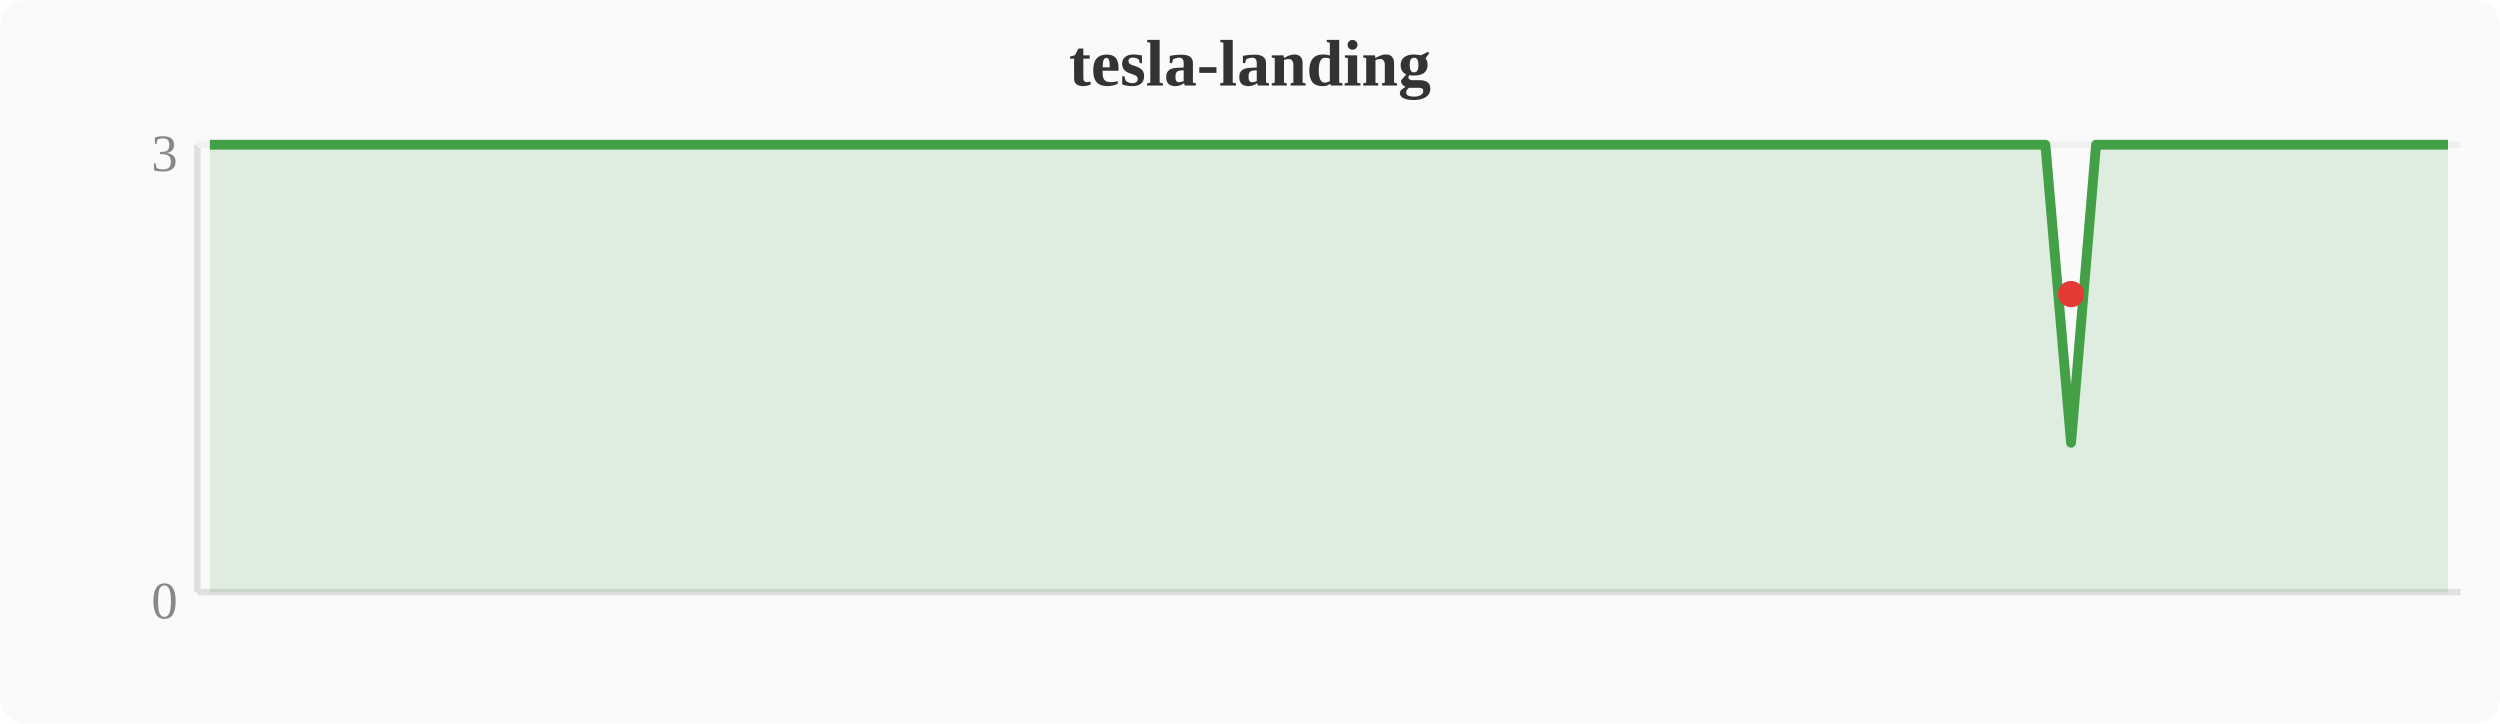
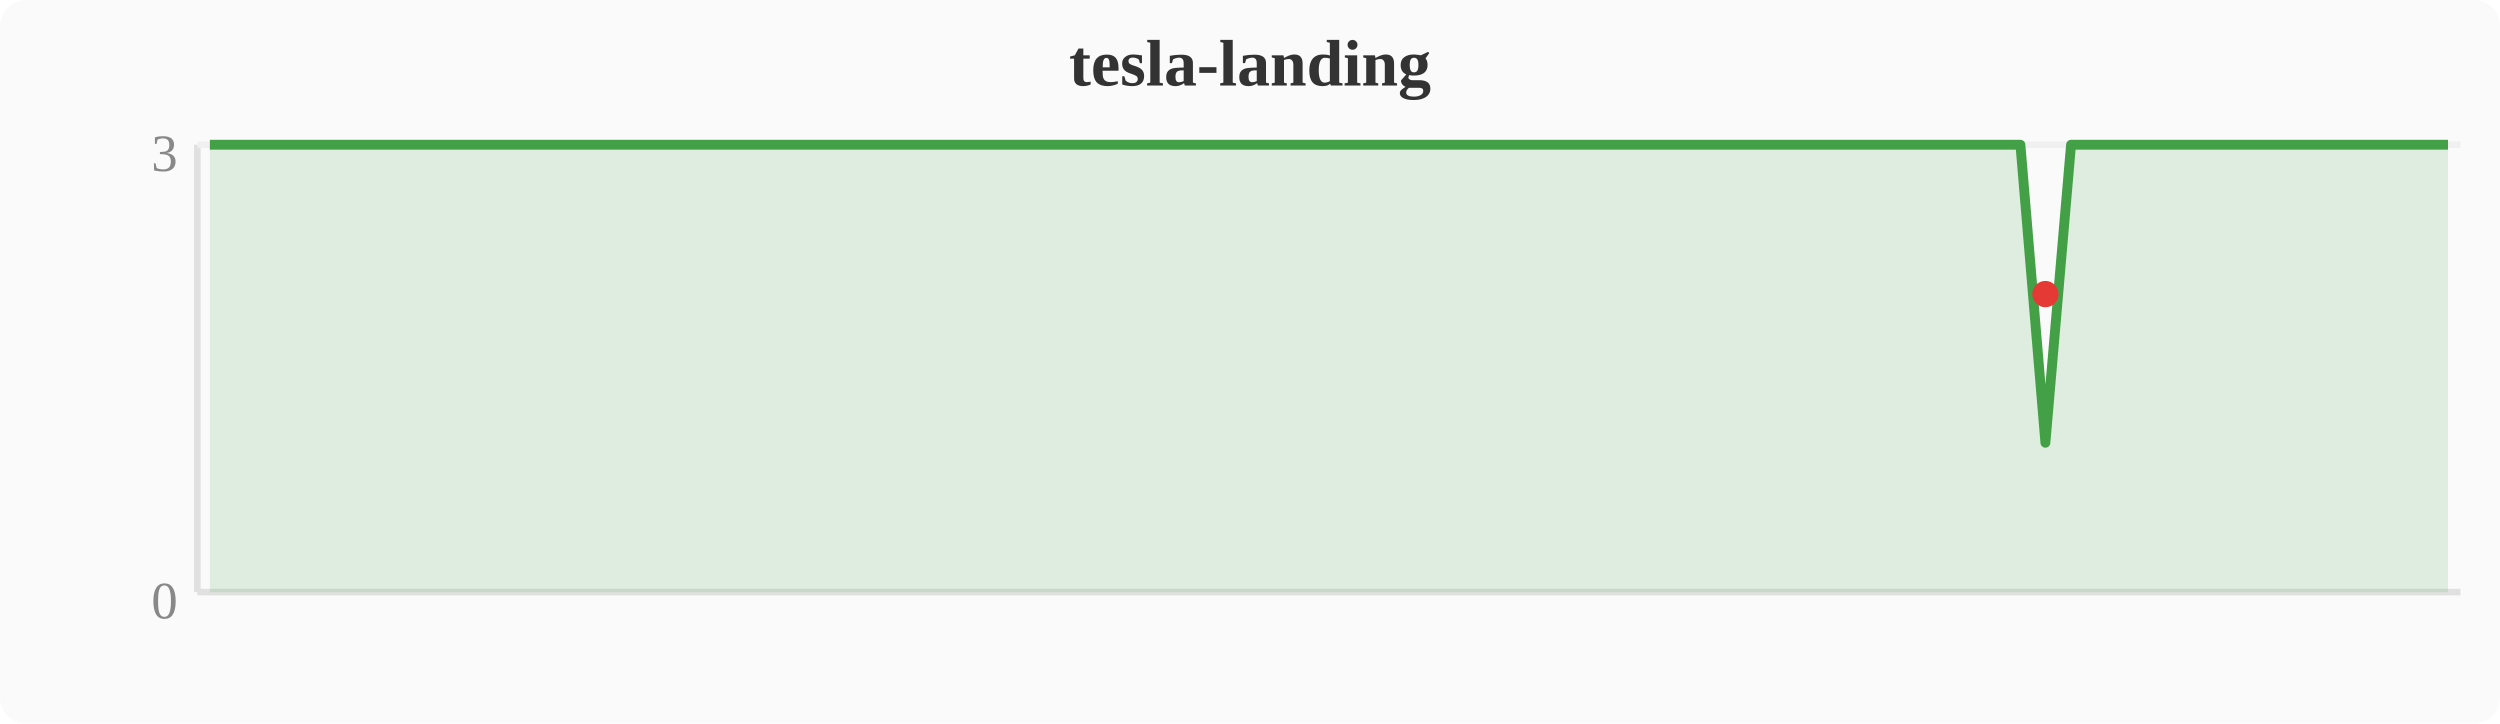
<svg xmlns="http://www.w3.org/2000/svg" width="380" height="110" viewBox="0 0 380 110">
  <rect width="380" height="110" fill="#fafafa" rx="4" />
  <text x="190" y="13" text-anchor="middle" font-size="10" font-weight="bold" fill="#333">tesla-landing</text>
  <line x1="30" y1="22" x2="30" y2="90" stroke="#e0e0e0" stroke-width="1" />
  <line x1="30" y1="90" x2="374" y2="90" stroke="#e0e0e0" stroke-width="1" />
  <line x1="30" y1="22" x2="374" y2="22" stroke="#f0f0f0" stroke-width="1" />
  <text x="27" y="94" text-anchor="end" font-size="8" fill="#888">0</text>
  <text x="27" y="26" text-anchor="end" font-size="8" fill="#888">3</text>
-   <polygon points="31.9,22.0 35.7,22.0 39.6,22.0 43.4,22.0 47.2,22.0 51.0,22.0 54.8,22.0 58.7,22.0 62.5,22.0 66.3,22.0 70.1,22.0 74.0,22.0 77.8,22.0 81.6,22.0 85.4,22.0 89.2,22.0 93.1,22.0 96.9,22.0 100.7,22.0 104.5,22.0 108.4,22.0 112.2,22.0 116.0,22.0 119.8,22.0 123.6,22.0 127.5,22.0 131.3,22.0 135.1,22.0 138.9,22.0 142.8,22.0 146.6,22.0 150.4,22.0 154.2,22.0 158.0,22.0 161.9,22.0 165.7,22.0 169.5,22.0 173.3,22.0 177.2,22.0 181.0,22.0 184.8,22.0 188.6,22.0 192.4,22.0 196.3,22.0 200.1,22.0 203.9,22.0 207.7,22.0 211.6,22.0 215.4,22.0 219.2,22.0 223.0,22.0 226.8,22.0 230.7,22.0 234.5,22.0 238.3,22.0 242.1,22.0 246.0,22.0 249.8,22.0 253.6,22.0 257.4,22.0 261.2,22.0 265.1,22.0 268.9,22.0 272.7,22.0 276.5,22.0 280.4,22.0 284.2,22.0 288.0,22.0 291.8,22.0 295.6,22.0 299.5,22.0 303.3,22.0 307.1,22.0 310.9,22.0 314.8,67.3 318.6,22.0 322.4,22.0 326.2,22.0 330.0,22.0 333.9,22.0 337.7,22.0 341.5,22.0 345.3,22.0 349.2,22.0 353.0,22.0 356.8,22.0 360.6,22.0 364.4,22.0 368.3,22.0 372.1,22.0 372.1,90 31.9,90" fill="#43a047" opacity="0.15" />
-   <polyline points="31.9,22.0 35.7,22.0 39.6,22.0 43.4,22.0 47.2,22.0 51.0,22.0 54.8,22.0 58.7,22.0 62.5,22.0 66.3,22.0 70.1,22.0 74.0,22.0 77.8,22.0 81.6,22.0 85.4,22.0 89.2,22.0 93.1,22.0 96.9,22.0 100.7,22.0 104.5,22.0 108.4,22.0 112.2,22.0 116.0,22.0 119.8,22.0 123.6,22.0 127.5,22.0 131.3,22.0 135.1,22.0 138.9,22.0 142.8,22.0 146.6,22.0 150.4,22.0 154.2,22.0 158.0,22.0 161.9,22.0 165.7,22.0 169.5,22.0 173.3,22.0 177.2,22.0 181.0,22.0 184.8,22.0 188.6,22.0 192.4,22.0 196.3,22.0 200.1,22.0 203.9,22.0 207.7,22.0 211.6,22.0 215.4,22.0 219.2,22.0 223.0,22.0 226.8,22.0 230.7,22.0 234.5,22.0 238.3,22.0 242.1,22.0 246.0,22.0 249.8,22.0 253.6,22.0 257.4,22.0 261.2,22.0 265.1,22.0 268.9,22.0 272.7,22.0 276.5,22.0 280.4,22.0 284.2,22.0 288.0,22.0 291.8,22.0 295.6,22.0 299.5,22.0 303.3,22.0 307.1,22.0 310.9,22.0 314.8,67.3 318.6,22.0 322.4,22.0 326.2,22.0 330.0,22.0 333.9,22.0 337.7,22.0 341.5,22.0 345.3,22.0 349.2,22.0 353.0,22.0 356.8,22.0 360.6,22.0 364.4,22.0 368.3,22.0 372.1,22.0" fill="none" stroke="#43a047" stroke-width="1.5" stroke-linejoin="round" />
-   <circle cx="314.8" cy="44.7" r="2" fill="#e53935" />
+   <polygon points="31.9,22.0 35.7,22.0 39.6,22.0 43.4,22.0 47.2,22.0 51.0,22.0 54.8,22.0 58.7,22.0 62.5,22.0 66.3,22.0 70.1,22.0 74.0,22.0 77.8,22.0 81.6,22.0 85.4,22.0 89.2,22.0 93.1,22.0 96.9,22.0 100.7,22.0 104.5,22.0 108.4,22.0 112.2,22.0 116.0,22.0 119.8,22.0 123.6,22.0 127.5,22.0 131.3,22.0 135.1,22.0 138.9,22.0 142.8,22.0 146.6,22.0 150.4,22.0 154.2,22.0 158.0,22.0 161.9,22.0 165.7,22.0 169.5,22.0 173.3,22.0 177.2,22.0 181.0,22.0 184.8,22.0 188.6,22.0 192.4,22.0 196.3,22.0 200.1,22.0 203.9,22.0 207.7,22.0 211.6,22.0 215.4,22.0 219.2,22.0 223.0,22.0 226.8,22.0 230.7,22.0 234.5,22.0 238.3,22.0 242.1,22.0 246.0,22.0 249.8,22.0 253.6,22.0 257.4,22.0 261.2,22.0 265.1,22.0 268.9,22.0 272.7,22.0 276.5,22.0 280.4,22.0 284.2,22.0 288.0,22.0 291.8,22.0 295.6,22.0 299.5,22.0 303.3,22.0 307.1,22.0 310.9,67.3 314.8,22.0 318.6,22.0 322.4,22.0 326.2,22.0 330.0,22.0 333.9,22.0 337.7,22.0 341.5,22.0 345.3,22.0 349.2,22.0 353.0,22.0 356.8,22.0 360.6,22.0 364.4,22.0 368.3,22.0 372.1,22.0 372.1,90 31.9,90" fill="#43a047" opacity="0.15" />
+   <polyline points="31.9,22.0 35.7,22.0 39.6,22.0 43.4,22.0 47.2,22.0 51.0,22.0 54.8,22.0 58.7,22.0 62.5,22.0 66.3,22.0 70.1,22.0 74.0,22.0 77.8,22.0 81.6,22.0 85.4,22.0 89.2,22.0 93.1,22.0 96.9,22.0 100.7,22.0 104.5,22.0 108.4,22.0 112.2,22.0 116.0,22.0 119.8,22.0 123.6,22.0 127.5,22.0 131.3,22.0 135.1,22.0 138.9,22.0 142.8,22.0 146.6,22.0 150.4,22.0 154.2,22.0 158.0,22.0 161.9,22.0 165.7,22.0 169.5,22.0 173.3,22.0 177.2,22.0 181.0,22.0 184.8,22.0 188.6,22.0 192.4,22.0 196.3,22.0 200.1,22.0 203.9,22.0 207.7,22.0 211.6,22.0 215.4,22.0 219.2,22.0 223.0,22.0 226.8,22.0 230.7,22.0 234.5,22.0 238.3,22.0 242.1,22.0 246.0,22.0 249.8,22.0 253.6,22.0 257.4,22.0 261.2,22.0 265.1,22.0 268.9,22.0 272.7,22.0 276.5,22.0 280.4,22.0 284.2,22.0 288.0,22.0 291.8,22.0 295.6,22.0 299.5,22.0 303.3,22.0 307.1,22.0 310.9,67.3 314.8,22.0 318.6,22.0 322.4,22.0 326.2,22.0 330.0,22.0 333.9,22.0 337.7,22.0 341.5,22.0 345.3,22.0 349.2,22.0 353.0,22.0 356.8,22.0 360.6,22.0 364.4,22.0 368.3,22.0 372.1,22.0" fill="none" stroke="#43a047" stroke-width="1.5" stroke-linejoin="round" />
+   <circle cx="310.9" cy="44.7" r="2" fill="#e53935" />
</svg>
